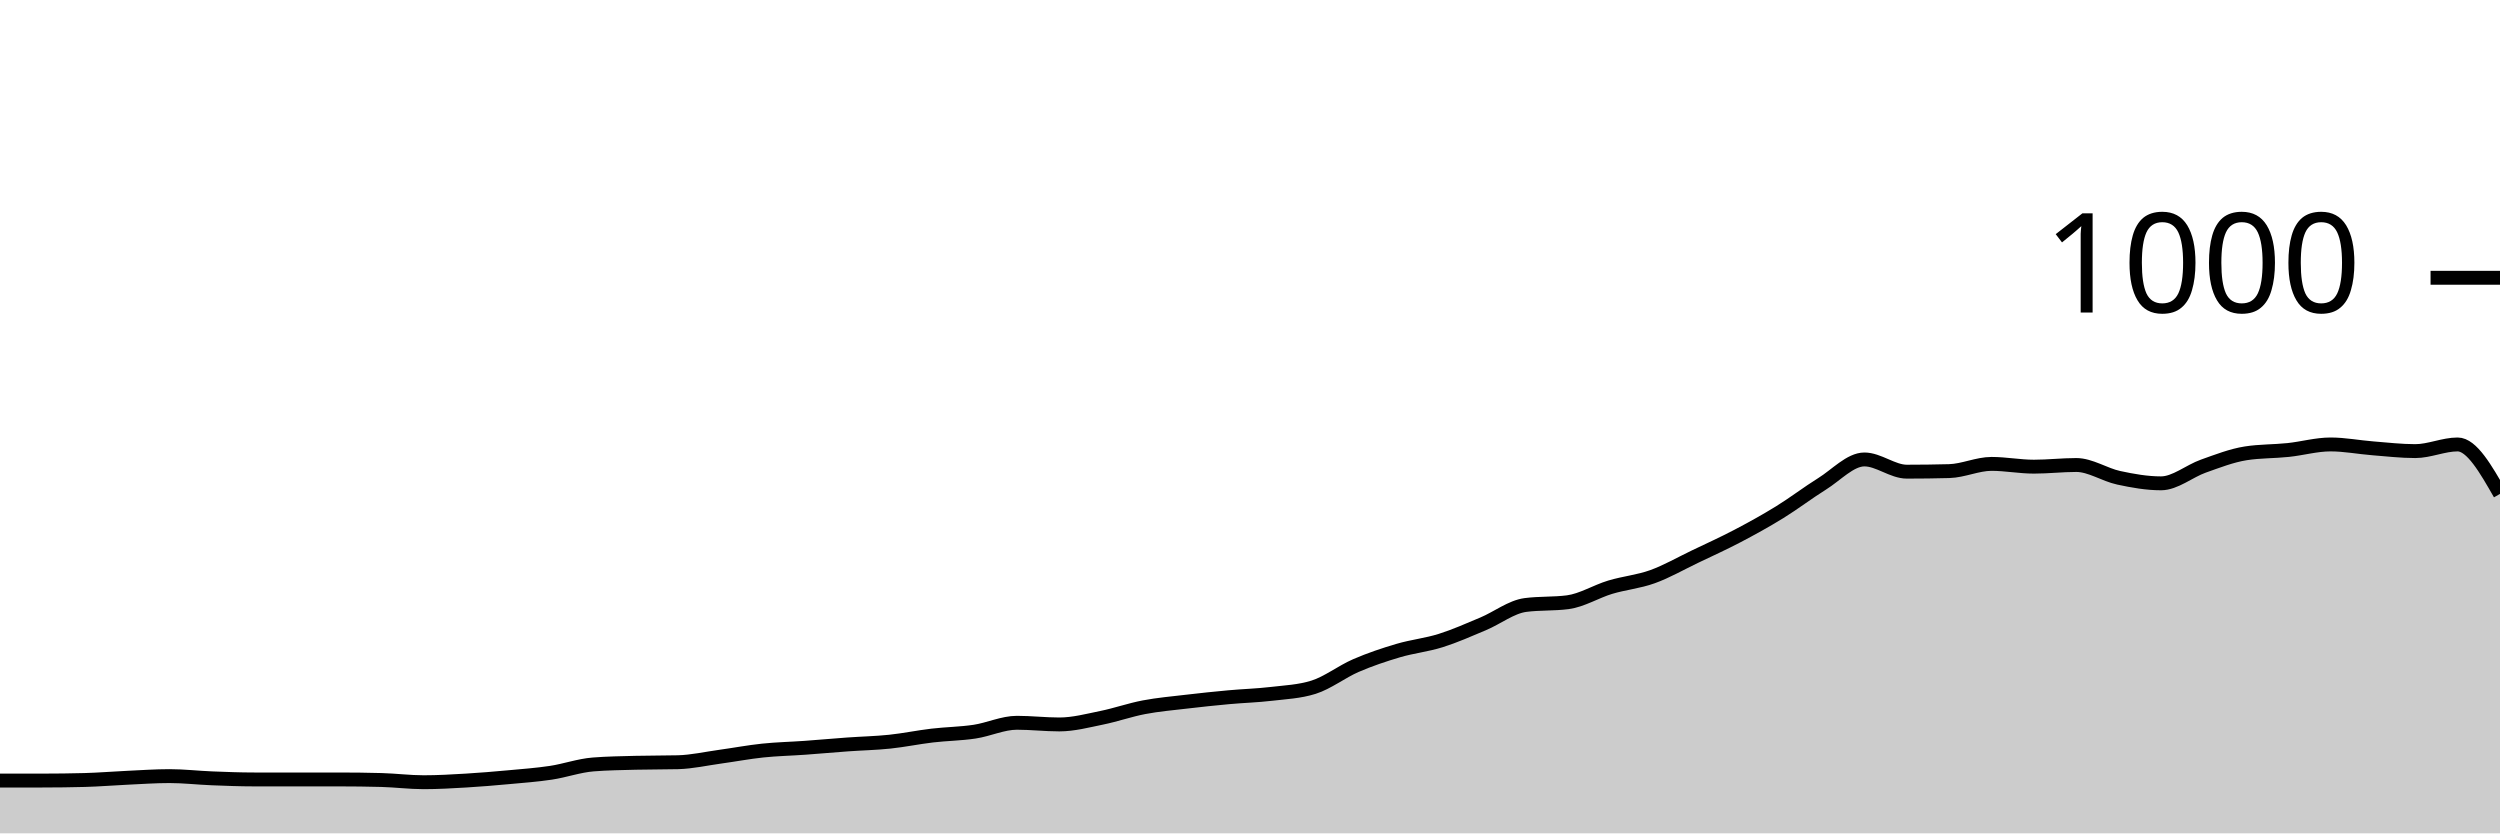
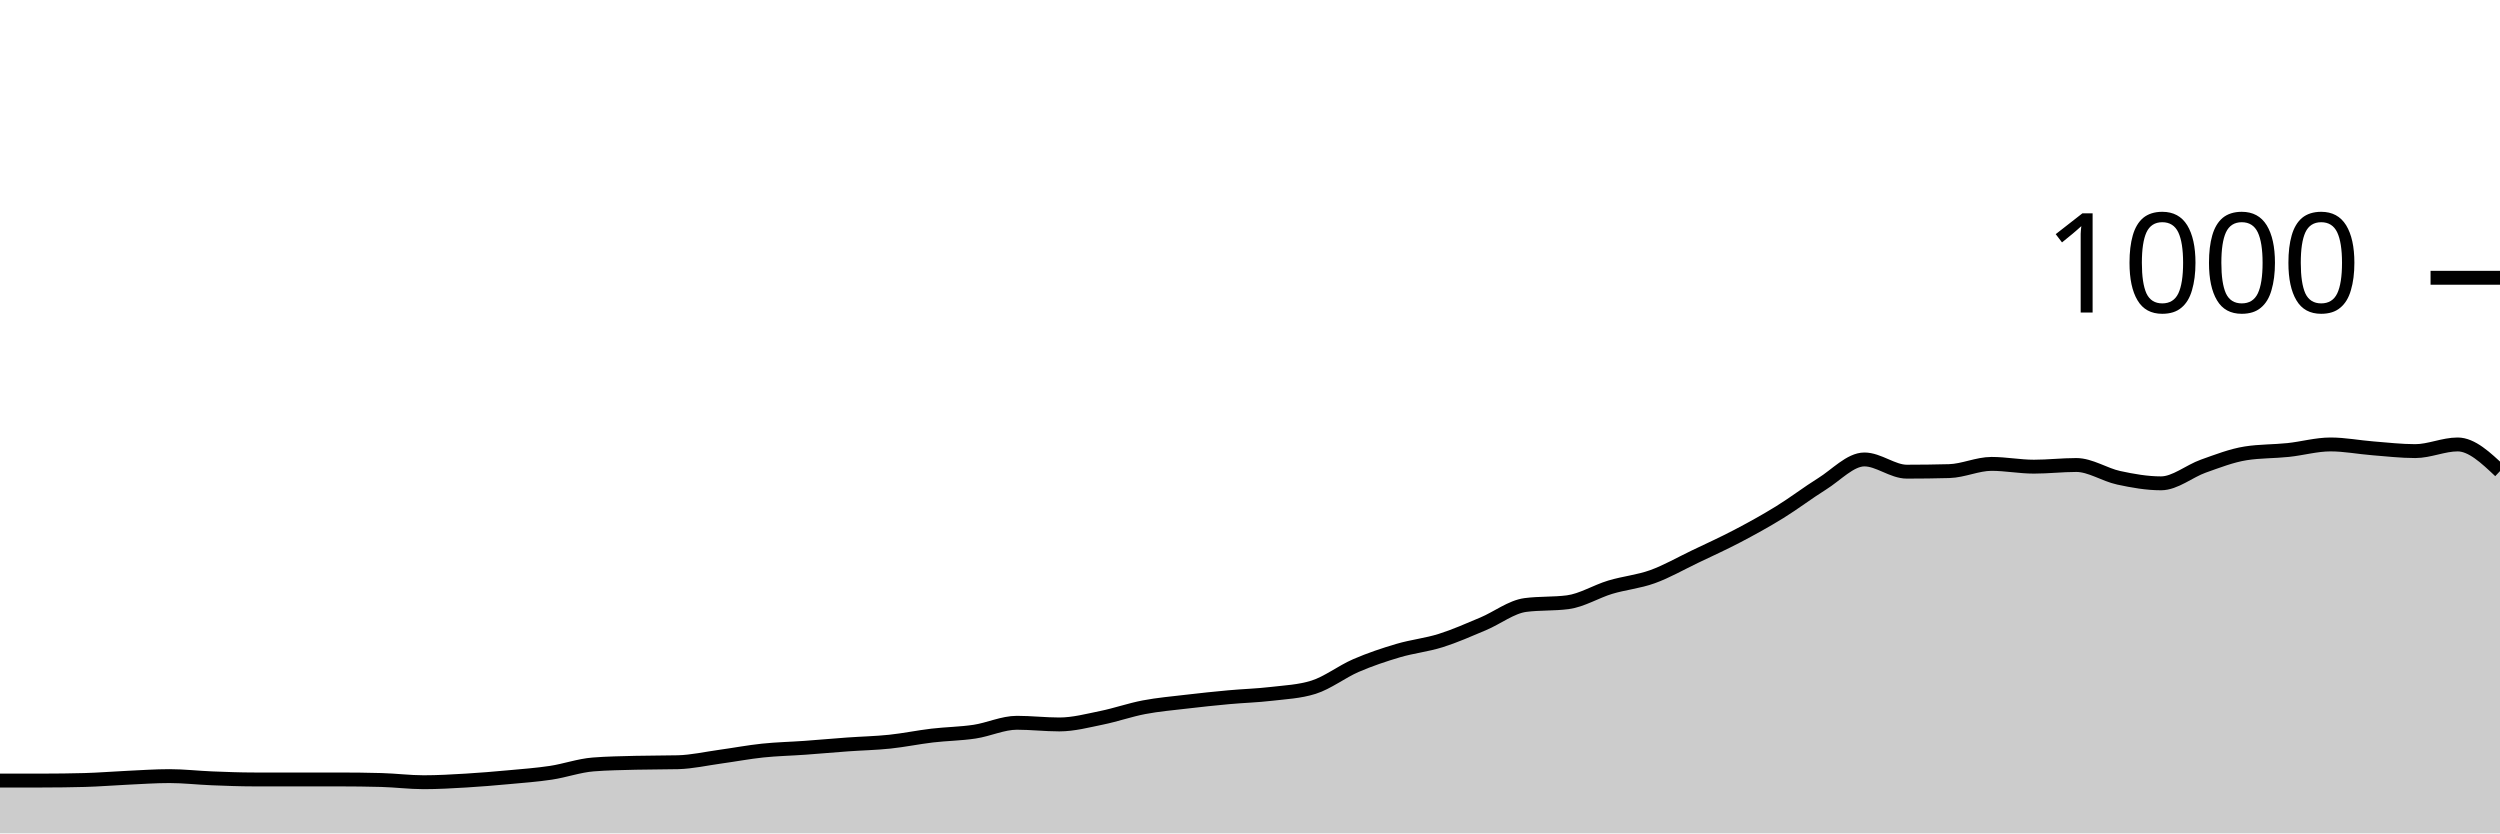
<svg xmlns="http://www.w3.org/2000/svg" viewBox="0 0 180 60">
  <g transform="translate(0,20)">
-     <path class="area" fill="rgba(0, 0, 0, 0.2)" d="M0,36.2C1.017,36.2,2.034,36.2,3.051,36.2C4.068,36.2,5.085,36.187,6.102,36.16C7.119,36.133,8.136,36.047,9.153,36C10.169,35.953,11.186,35.88,12.203,35.88C13.22,35.88,14.237,36,15.254,36.04C16.271,36.08,17.288,36.12,18.305,36.12C19.322,36.12,20.339,36.12,21.356,36.12C22.373,36.12,23.39,36.12,24.407,36.12C25.424,36.12,26.441,36.133,27.458,36.16C28.475,36.187,29.492,36.32,30.508,36.32C31.525,36.32,32.542,36.26,33.559,36.2C34.576,36.14,35.593,36.053,36.61,35.96C37.627,35.867,38.644,35.793,39.661,35.64C40.678,35.487,41.695,35.12,42.712,35.04C43.729,34.96,44.746,34.947,45.763,34.92C46.78,34.893,47.797,34.907,48.814,34.88C49.831,34.853,50.847,34.62,51.864,34.48C52.881,34.34,53.898,34.147,54.915,34.04C55.932,33.933,56.949,33.913,57.966,33.84C58.983,33.767,60,33.673,61.017,33.6C62.034,33.527,63.051,33.507,64.068,33.4C65.085,33.293,66.102,33.08,67.119,32.96C68.136,32.84,69.153,32.833,70.169,32.68C71.186,32.527,72.203,32.04,73.22,32.04C74.237,32.04,75.254,32.16,76.271,32.16C77.288,32.16,78.305,31.887,79.322,31.68C80.339,31.473,81.356,31.113,82.373,30.92C83.39,30.727,84.407,30.64,85.424,30.52C86.441,30.4,87.458,30.293,88.475,30.2C89.492,30.107,90.508,30.08,91.525,29.96C92.542,29.84,93.559,29.8,94.576,29.48C95.593,29.16,96.61,28.36,97.627,27.92C98.644,27.48,99.661,27.14,100.678,26.84C101.695,26.54,102.712,26.44,103.729,26.12C104.746,25.8,105.763,25.347,106.78,24.92C107.797,24.493,108.814,23.693,109.831,23.56C110.847,23.427,111.864,23.493,112.881,23.36C113.898,23.227,114.915,22.587,115.932,22.28C116.949,21.973,117.966,21.887,118.983,21.52C120,21.153,121.017,20.567,122.034,20.08C123.051,19.593,124.068,19.133,125.085,18.6C126.102,18.067,127.119,17.507,128.136,16.88C129.153,16.253,130.169,15.473,131.186,14.84C132.203,14.207,133.22,13.08,134.237,13.08C135.254,13.08,136.271,13.96,137.288,13.96C138.305,13.96,139.322,13.947,140.339,13.92C141.356,13.893,142.373,13.4,143.39,13.4C144.407,13.4,145.424,13.6,146.441,13.6C147.458,13.6,148.475,13.48,149.492,13.48C150.508,13.48,151.525,14.18,152.542,14.4C153.559,14.62,154.576,14.8,155.593,14.8C156.61,14.8,157.627,13.92,158.644,13.56C159.661,13.2,160.678,12.8,161.695,12.64C162.712,12.48,163.729,12.507,164.746,12.4C165.763,12.293,166.78,12,167.797,12C168.814,12,169.831,12.2,170.847,12.28C171.864,12.36,172.881,12.48,173.898,12.48C174.915,12.48,175.932,12,176.949,12C177.966,12,178.983,13.78,180,15.56L180,40C178.983,40,177.966,40,176.949,40C175.932,40,174.915,40,173.898,40C172.881,40,171.864,40,170.847,40C169.831,40,168.814,40,167.797,40C166.78,40,165.763,40,164.746,40C163.729,40,162.712,40,161.695,40C160.678,40,159.661,40,158.644,40C157.627,40,156.61,40,155.593,40C154.576,40,153.559,40,152.542,40C151.525,40,150.508,40,149.492,40C148.475,40,147.458,40,146.441,40C145.424,40,144.407,40,143.39,40C142.373,40,141.356,40,140.339,40C139.322,40,138.305,40,137.288,40C136.271,40,135.254,40,134.237,40C133.22,40,132.203,40,131.186,40C130.169,40,129.153,40,128.136,40C127.119,40,126.102,40,125.085,40C124.068,40,123.051,40,122.034,40C121.017,40,120,40,118.983,40C117.966,40,116.949,40,115.932,40C114.915,40,113.898,40,112.881,40C111.864,40,110.847,40,109.831,40C108.814,40,107.797,40,106.78,40C105.763,40,104.746,40,103.729,40C102.712,40,101.695,40,100.678,40C99.661,40,98.644,40,97.627,40C96.61,40,95.593,40,94.576,40C93.559,40,92.542,40,91.525,40C90.508,40,89.492,40,88.475,40C87.458,40,86.441,40,85.424,40C84.407,40,83.39,40,82.373,40C81.356,40,80.339,40,79.322,40C78.305,40,77.288,40,76.271,40C75.254,40,74.237,40,73.22,40C72.203,40,71.186,40,70.169,40C69.153,40,68.136,40,67.119,40C66.102,40,65.085,40,64.068,40C63.051,40,62.034,40,61.017,40C60,40,58.983,40,57.966,40C56.949,40,55.932,40,54.915,40C53.898,40,52.881,40,51.864,40C50.847,40,49.831,40,48.814,40C47.797,40,46.78,40,45.763,40C44.746,40,43.729,40,42.712,40C41.695,40,40.678,40,39.661,40C38.644,40,37.627,40,36.61,40C35.593,40,34.576,40,33.559,40C32.542,40,31.525,40,30.508,40C29.492,40,28.475,40,27.458,40C26.441,40,25.424,40,24.407,40C23.39,40,22.373,40,21.356,40C20.339,40,19.322,40,18.305,40C17.288,40,16.271,40,15.254,40C14.237,40,13.22,40,12.203,40C11.186,40,10.169,40,9.153,40C8.136,40,7.119,40,6.102,40C5.085,40,4.068,40,3.051,40C2.034,40,1.017,40,0,40Z" />
-     <path class="line" stroke="black" fill="none" d="M0,36.2C1.017,36.2,2.034,36.2,3.051,36.2C4.068,36.2,5.085,36.187,6.102,36.16C7.119,36.133,8.136,36.047,9.153,36C10.169,35.953,11.186,35.88,12.203,35.88C13.22,35.88,14.237,36,15.254,36.04C16.271,36.08,17.288,36.12,18.305,36.12C19.322,36.12,20.339,36.12,21.356,36.12C22.373,36.12,23.39,36.12,24.407,36.12C25.424,36.12,26.441,36.133,27.458,36.16C28.475,36.187,29.492,36.32,30.508,36.32C31.525,36.32,32.542,36.26,33.559,36.2C34.576,36.14,35.593,36.053,36.61,35.96C37.627,35.867,38.644,35.793,39.661,35.64C40.678,35.487,41.695,35.12,42.712,35.04C43.729,34.96,44.746,34.947,45.763,34.92C46.78,34.893,47.797,34.907,48.814,34.88C49.831,34.853,50.847,34.62,51.864,34.48C52.881,34.34,53.898,34.147,54.915,34.04C55.932,33.933,56.949,33.913,57.966,33.84C58.983,33.767,60,33.673,61.017,33.6C62.034,33.527,63.051,33.507,64.068,33.4C65.085,33.293,66.102,33.08,67.119,32.96C68.136,32.84,69.153,32.833,70.169,32.68C71.186,32.527,72.203,32.04,73.22,32.04C74.237,32.04,75.254,32.16,76.271,32.16C77.288,32.16,78.305,31.887,79.322,31.68C80.339,31.473,81.356,31.113,82.373,30.92C83.39,30.727,84.407,30.64,85.424,30.52C86.441,30.4,87.458,30.293,88.475,30.2C89.492,30.107,90.508,30.08,91.525,29.96C92.542,29.84,93.559,29.8,94.576,29.48C95.593,29.16,96.61,28.36,97.627,27.92C98.644,27.48,99.661,27.14,100.678,26.84C101.695,26.54,102.712,26.44,103.729,26.12C104.746,25.8,105.763,25.347,106.78,24.92C107.797,24.493,108.814,23.693,109.831,23.56C110.847,23.427,111.864,23.493,112.881,23.36C113.898,23.227,114.915,22.587,115.932,22.28C116.949,21.973,117.966,21.887,118.983,21.52C120,21.153,121.017,20.567,122.034,20.08C123.051,19.593,124.068,19.133,125.085,18.6C126.102,18.067,127.119,17.507,128.136,16.88C129.153,16.253,130.169,15.473,131.186,14.84C132.203,14.207,133.22,13.08,134.237,13.08C135.254,13.08,136.271,13.96,137.288,13.96C138.305,13.96,139.322,13.947,140.339,13.92C141.356,13.893,142.373,13.4,143.39,13.4C144.407,13.4,145.424,13.6,146.441,13.6C147.458,13.6,148.475,13.48,149.492,13.48C150.508,13.48,151.525,14.18,152.542,14.4C153.559,14.62,154.576,14.8,155.593,14.8C156.61,14.8,157.627,13.92,158.644,13.56C159.661,13.2,160.678,12.8,161.695,12.64C162.712,12.48,163.729,12.507,164.746,12.4C165.763,12.293,166.78,12,167.797,12C168.814,12,169.831,12.2,170.847,12.28C171.864,12.36,172.881,12.48,173.898,12.48C174.915,12.48,175.932,12,176.949,12C177.966,12,178.983,13.78,180,15.56" />
+     <path class="area" fill="rgba(0, 0, 0, 0.2)" d="M0,36.2C1.017,36.2,2.034,36.2,3.051,36.2C4.068,36.2,5.085,36.187,6.102,36.16C7.119,36.133,8.136,36.047,9.153,36C10.169,35.953,11.186,35.88,12.203,35.88C13.22,35.88,14.237,36,15.254,36.04C16.271,36.08,17.288,36.12,18.305,36.12C19.322,36.12,20.339,36.12,21.356,36.12C22.373,36.12,23.39,36.12,24.407,36.12C25.424,36.12,26.441,36.133,27.458,36.16C28.475,36.187,29.492,36.32,30.508,36.32C31.525,36.32,32.542,36.26,33.559,36.2C34.576,36.14,35.593,36.053,36.61,35.96C37.627,35.867,38.644,35.793,39.661,35.64C40.678,35.487,41.695,35.12,42.712,35.04C43.729,34.96,44.746,34.947,45.763,34.92C46.78,34.893,47.797,34.907,48.814,34.88C49.831,34.853,50.847,34.62,51.864,34.48C52.881,34.34,53.898,34.147,54.915,34.04C55.932,33.933,56.949,33.913,57.966,33.84C58.983,33.767,60,33.673,61.017,33.6C62.034,33.527,63.051,33.507,64.068,33.4C65.085,33.293,66.102,33.08,67.119,32.96C68.136,32.84,69.153,32.833,70.169,32.68C71.186,32.527,72.203,32.04,73.22,32.04C74.237,32.04,75.254,32.16,76.271,32.16C77.288,32.16,78.305,31.887,79.322,31.68C80.339,31.473,81.356,31.113,82.373,30.92C83.39,30.727,84.407,30.64,85.424,30.52C86.441,30.4,87.458,30.293,88.475,30.2C89.492,30.107,90.508,30.08,91.525,29.96C92.542,29.84,93.559,29.8,94.576,29.48C95.593,29.16,96.61,28.36,97.627,27.92C98.644,27.48,99.661,27.14,100.678,26.84C101.695,26.54,102.712,26.44,103.729,26.12C104.746,25.8,105.763,25.347,106.78,24.92C107.797,24.493,108.814,23.693,109.831,23.56C110.847,23.427,111.864,23.493,112.881,23.36C113.898,23.227,114.915,22.587,115.932,22.28C116.949,21.973,117.966,21.887,118.983,21.52C120,21.153,121.017,20.567,122.034,20.08C123.051,19.593,124.068,19.133,125.085,18.6C126.102,18.067,127.119,17.507,128.136,16.88C129.153,16.253,130.169,15.473,131.186,14.84C132.203,14.207,133.22,13.08,134.237,13.08C135.254,13.08,136.271,13.96,137.288,13.96C138.305,13.96,139.322,13.947,140.339,13.92C141.356,13.893,142.373,13.4,143.39,13.4C144.407,13.4,145.424,13.6,146.441,13.6C147.458,13.6,148.475,13.48,149.492,13.48C150.508,13.48,151.525,14.18,152.542,14.4C153.559,14.62,154.576,14.8,155.593,14.8C156.61,14.8,157.627,13.92,158.644,13.56C159.661,13.2,160.678,12.8,161.695,12.64C162.712,12.48,163.729,12.507,164.746,12.4C165.763,12.293,166.78,12,167.797,12C168.814,12,169.831,12.2,170.847,12.28C171.864,12.36,172.881,12.48,173.898,12.48C174.915,12.48,175.932,12,176.949,12C177.966,12,178.983,12.96,180,13.92L180,40C178.983,40,177.966,40,176.949,40C175.932,40,174.915,40,173.898,40C172.881,40,171.864,40,170.847,40C169.831,40,168.814,40,167.797,40C166.78,40,165.763,40,164.746,40C163.729,40,162.712,40,161.695,40C160.678,40,159.661,40,158.644,40C157.627,40,156.61,40,155.593,40C154.576,40,153.559,40,152.542,40C151.525,40,150.508,40,149.492,40C148.475,40,147.458,40,146.441,40C145.424,40,144.407,40,143.39,40C142.373,40,141.356,40,140.339,40C139.322,40,138.305,40,137.288,40C136.271,40,135.254,40,134.237,40C133.22,40,132.203,40,131.186,40C130.169,40,129.153,40,128.136,40C127.119,40,126.102,40,125.085,40C124.068,40,123.051,40,122.034,40C121.017,40,120,40,118.983,40C117.966,40,116.949,40,115.932,40C114.915,40,113.898,40,112.881,40C111.864,40,110.847,40,109.831,40C108.814,40,107.797,40,106.78,40C105.763,40,104.746,40,103.729,40C102.712,40,101.695,40,100.678,40C99.661,40,98.644,40,97.627,40C96.61,40,95.593,40,94.576,40C93.559,40,92.542,40,91.525,40C90.508,40,89.492,40,88.475,40C87.458,40,86.441,40,85.424,40C84.407,40,83.39,40,82.373,40C81.356,40,80.339,40,79.322,40C78.305,40,77.288,40,76.271,40C75.254,40,74.237,40,73.22,40C72.203,40,71.186,40,70.169,40C69.153,40,68.136,40,67.119,40C66.102,40,65.085,40,64.068,40C63.051,40,62.034,40,61.017,40C60,40,58.983,40,57.966,40C56.949,40,55.932,40,54.915,40C53.898,40,52.881,40,51.864,40C50.847,40,49.831,40,48.814,40C47.797,40,46.78,40,45.763,40C44.746,40,43.729,40,42.712,40C41.695,40,40.678,40,39.661,40C38.644,40,37.627,40,36.61,40C35.593,40,34.576,40,33.559,40C32.542,40,31.525,40,30.508,40C29.492,40,28.475,40,27.458,40C26.441,40,25.424,40,24.407,40C23.39,40,22.373,40,21.356,40C20.339,40,19.322,40,18.305,40C17.288,40,16.271,40,15.254,40C14.237,40,13.22,40,12.203,40C11.186,40,10.169,40,9.153,40C8.136,40,7.119,40,6.102,40C5.085,40,4.068,40,3.051,40C2.034,40,1.017,40,0,40Z" />
+     <path class="line" stroke="black" fill="none" d="M0,36.2C1.017,36.2,2.034,36.2,3.051,36.2C4.068,36.2,5.085,36.187,6.102,36.16C7.119,36.133,8.136,36.047,9.153,36C10.169,35.953,11.186,35.88,12.203,35.88C13.22,35.88,14.237,36,15.254,36.04C16.271,36.08,17.288,36.12,18.305,36.12C19.322,36.12,20.339,36.12,21.356,36.12C22.373,36.12,23.39,36.12,24.407,36.12C25.424,36.12,26.441,36.133,27.458,36.16C28.475,36.187,29.492,36.32,30.508,36.32C31.525,36.32,32.542,36.26,33.559,36.2C34.576,36.14,35.593,36.053,36.61,35.96C37.627,35.867,38.644,35.793,39.661,35.64C40.678,35.487,41.695,35.12,42.712,35.04C43.729,34.96,44.746,34.947,45.763,34.92C46.78,34.893,47.797,34.907,48.814,34.88C49.831,34.853,50.847,34.62,51.864,34.48C52.881,34.34,53.898,34.147,54.915,34.04C55.932,33.933,56.949,33.913,57.966,33.84C58.983,33.767,60,33.673,61.017,33.6C62.034,33.527,63.051,33.507,64.068,33.4C65.085,33.293,66.102,33.08,67.119,32.96C68.136,32.84,69.153,32.833,70.169,32.68C71.186,32.527,72.203,32.04,73.22,32.04C74.237,32.04,75.254,32.16,76.271,32.16C77.288,32.16,78.305,31.887,79.322,31.68C80.339,31.473,81.356,31.113,82.373,30.92C83.39,30.727,84.407,30.64,85.424,30.52C86.441,30.4,87.458,30.293,88.475,30.2C89.492,30.107,90.508,30.08,91.525,29.96C92.542,29.84,93.559,29.8,94.576,29.48C95.593,29.16,96.61,28.36,97.627,27.92C98.644,27.48,99.661,27.14,100.678,26.84C101.695,26.54,102.712,26.44,103.729,26.12C104.746,25.8,105.763,25.347,106.78,24.92C107.797,24.493,108.814,23.693,109.831,23.56C110.847,23.427,111.864,23.493,112.881,23.36C113.898,23.227,114.915,22.587,115.932,22.28C116.949,21.973,117.966,21.887,118.983,21.52C120,21.153,121.017,20.567,122.034,20.08C123.051,19.593,124.068,19.133,125.085,18.6C126.102,18.067,127.119,17.507,128.136,16.88C129.153,16.253,130.169,15.473,131.186,14.84C132.203,14.207,133.22,13.08,134.237,13.08C135.254,13.08,136.271,13.96,137.288,13.96C138.305,13.96,139.322,13.947,140.339,13.92C141.356,13.893,142.373,13.4,143.39,13.4C144.407,13.4,145.424,13.6,146.441,13.6C147.458,13.6,148.475,13.48,149.492,13.48C150.508,13.48,151.525,14.18,152.542,14.4C153.559,14.62,154.576,14.8,155.593,14.8C156.61,14.8,157.627,13.92,158.644,13.56C159.661,13.2,160.678,12.8,161.695,12.64C162.712,12.48,163.729,12.507,164.746,12.4C165.763,12.293,166.78,12,167.797,12C168.814,12,169.831,12.2,170.847,12.28C171.864,12.36,172.881,12.48,173.898,12.48C174.915,12.48,175.932,12,176.949,12C177.966,12,178.983,12.96,180,13.92" />
    <path class="axis-ceiling" stroke-width="1" stroke="black" fill="none" d="M175,0L180,0" />
    <text class="axis-ceiling-label" font-family="sans-serif" text-anchor="end" font-size="10px" x="170" y="2.5">1000</text>
  </g>
</svg>
